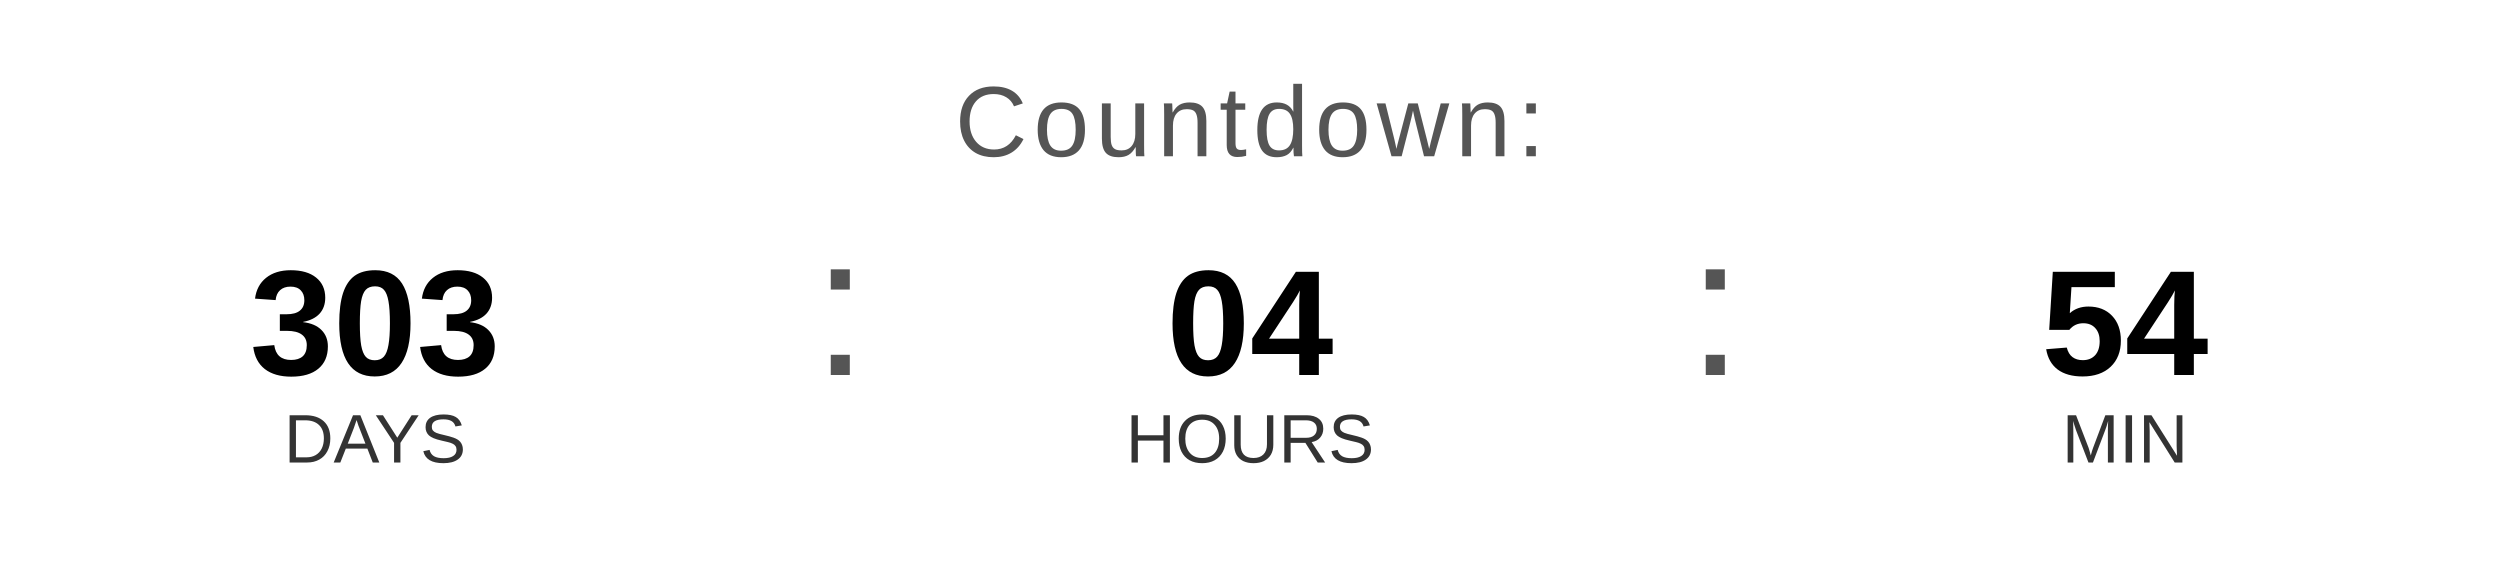
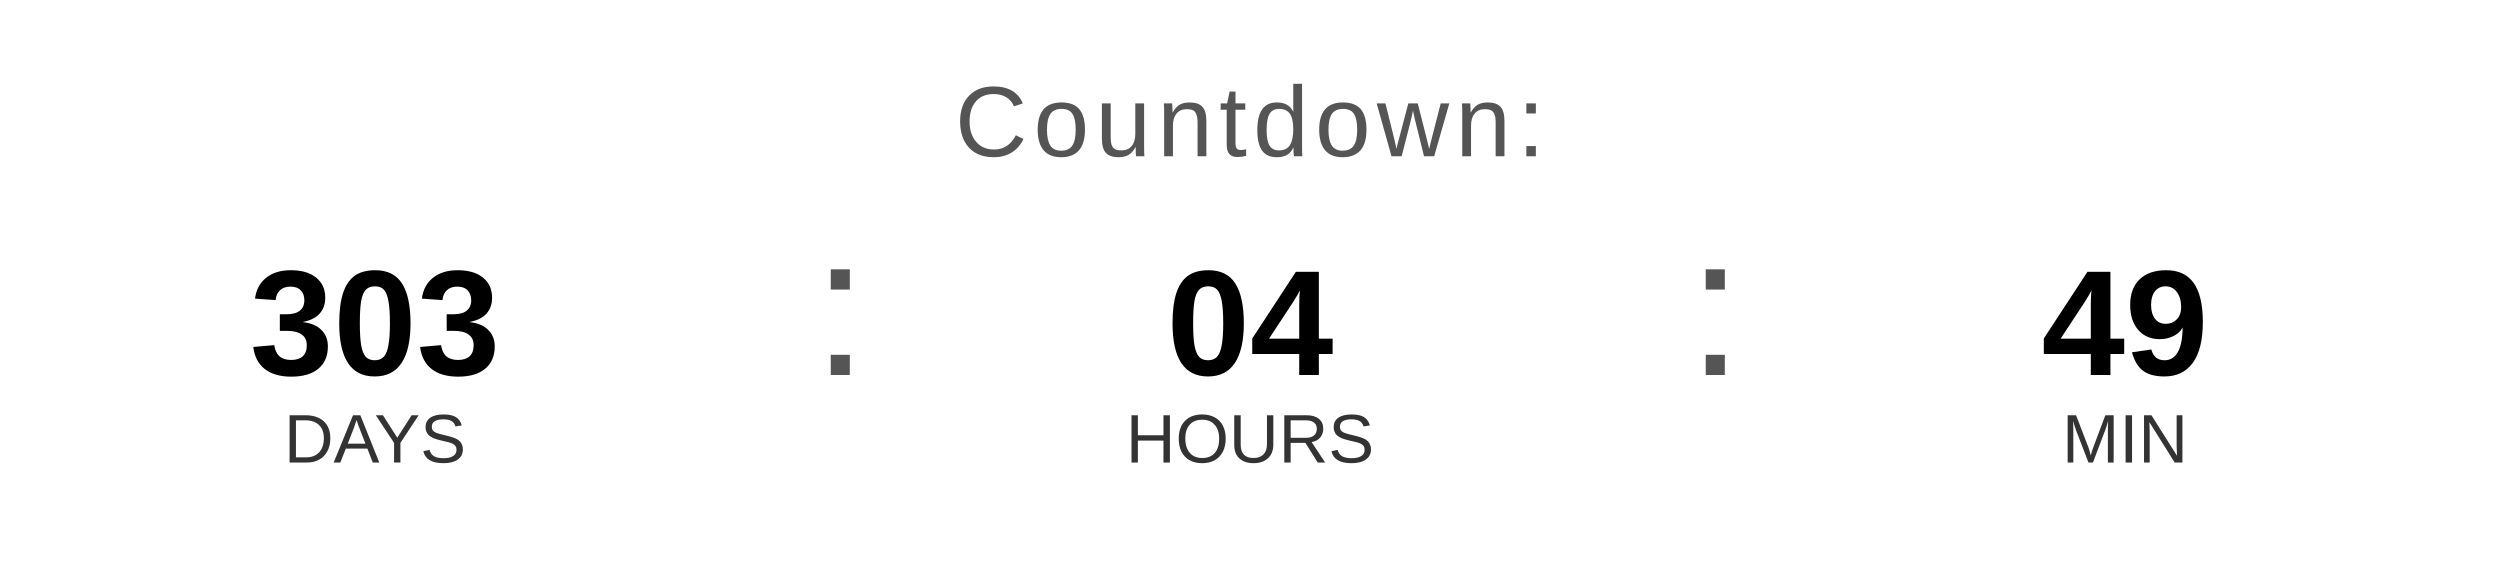
<svg xmlns="http://www.w3.org/2000/svg" width="400" height="90" viewBox="0 0 400 90">
  <text x="200" y="25" font-family="Arial, Helvetica, sans-serif" font-size="16" fill="#555555" text-anchor="middle" letter-spacing="1">
    Countdown:
  </text>
  <text x="60" y="60" font-family="Arial, Helvetica, sans-serif" font-size="24" font-weight="bold" fill="#000000" text-anchor="middle">303</text>
  <text x="60" y="74" font-family="Arial, Helvetica, sans-serif" font-size="11" fill="#333333" text-anchor="middle">DAYS</text>
  <text x="130" y="60" font-family="Arial, sans-serif" font-size="32" fill="#555555">:</text>
  <text x="200" y="60" font-family="Arial, Helvetica, sans-serif" font-size="24" font-weight="bold" fill="#000000" text-anchor="middle">04</text>
  <text x="200" y="74" font-family="Arial, Helvetica, sans-serif" font-size="11" fill="#333333" text-anchor="middle">HOURS</text>
  <text x="270" y="60" font-family="Arial, sans-serif" font-size="32" fill="#555555">:</text>
-   <text x="340" y="60" font-family="Arial, Helvetica, sans-serif" font-size="24" font-weight="bold" fill="#000000" text-anchor="middle">54</text>
+   <text x="340" y="60" font-family="Arial, Helvetica, sans-serif" font-size="24" font-weight="bold" fill="#000000" text-anchor="middle">49</text>
  <text x="340" y="74" font-family="Arial, Helvetica, sans-serif" font-size="11" fill="#333333" text-anchor="middle">MIN</text>
</svg>
